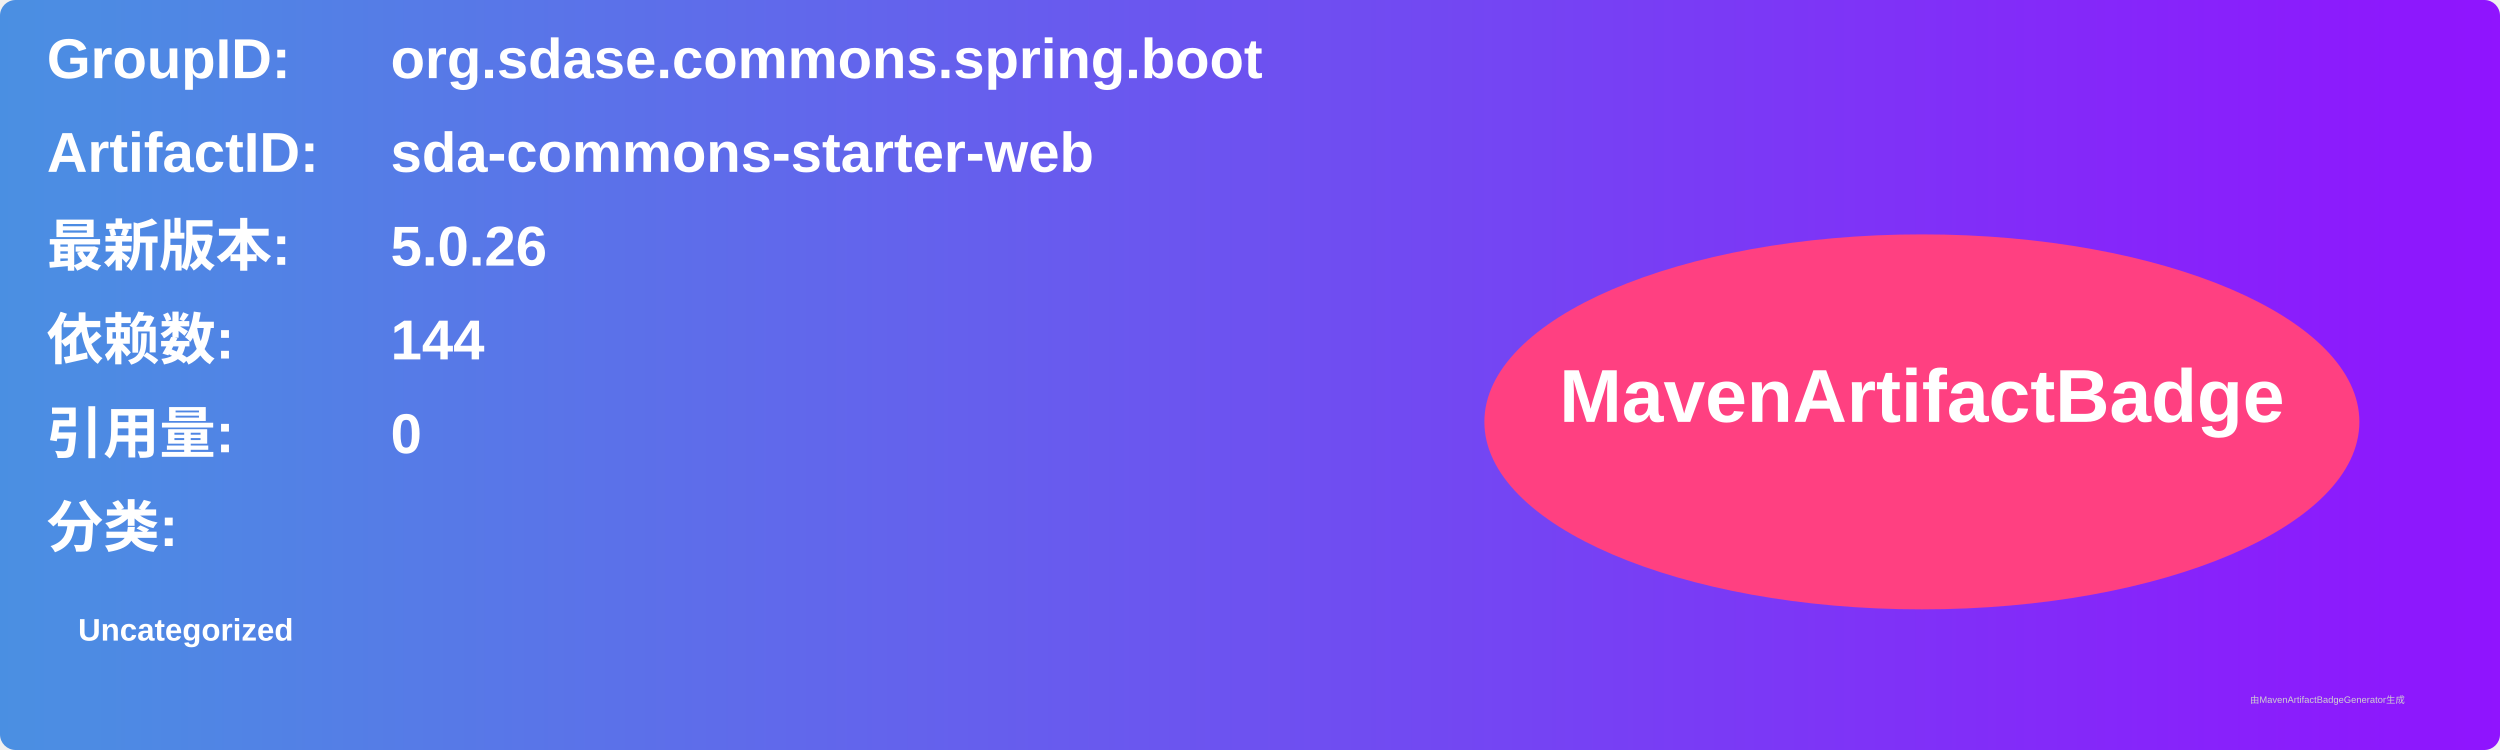
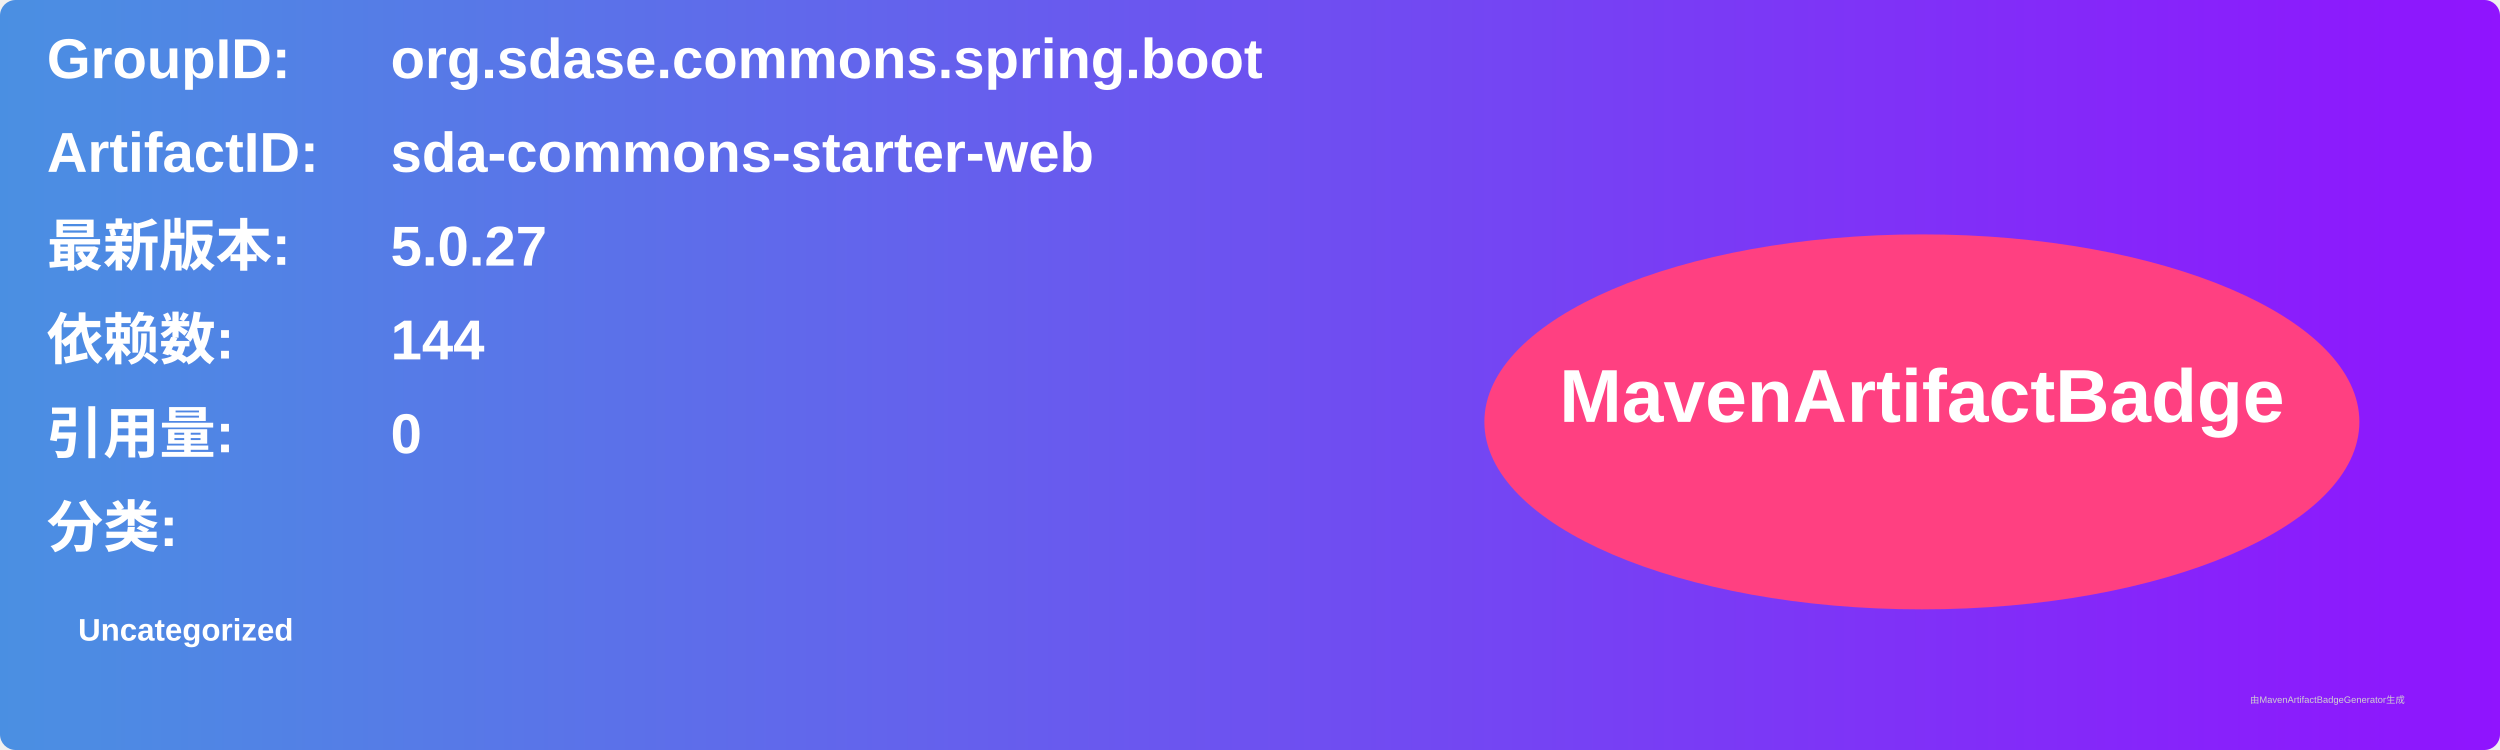
<svg xmlns="http://www.w3.org/2000/svg" width="800" height="240" viewBox="0 0 800 240">
  <linearGradient id="grad" x1="0%" y1="0%" x2="100%" y2="0%">
    <stop offset="0%" stop-color="#4a90e2" />
    <stop offset="100%" stop-color="#9013fe" />
  </linearGradient>
  <rect width="100%" height="100%" rx="5" ry="5" fill="url(#grad)" />
  <g transform="translate(15, 15)">
    <text x="0" y="10" font-family="Arial" font-size="18" fill="white" font-weight="bold" width="260">GroupID:</text>
    <text x="110" y="10" font-family="Arial" font-size="18" fill="white" font-weight="bold" width="460">org.sdase.commons.spring.boot</text>
    <text x="0" y="40" font-family="Arial" font-size="18" fill="white" font-weight="bold" width="260">ArtifactID:</text>
    <text x="110" y="40" font-family="Arial" font-size="18" fill="white" font-weight="bold" width="460">sda-commons-starter-web</text>
    <text x="0" y="70" font-family="Arial" font-size="18" fill="white" font-weight="bold">最新版本:</text>
    <text x="110" y="70" font-family="Arial" font-size="18" fill="white" font-weight="bold">
-       <tspan font-weight="bold">5.0.26</tspan>
+       <tspan font-weight="bold">5.0.27</tspan>
    </text>
    <text x="0" y="100" font-family="Arial" font-size="18" fill="white" font-weight="bold">依赖数: </text>
    <text x="110" y="100" font-family="Arial" font-size="18" fill="white">
      <tspan font-weight="bold">144</tspan>
    </text>
    <text x="0" y="130" font-family="Arial" font-size="18" fill="white" font-weight="bold">引用量: </text>
    <text x="110" y="130" font-family="Arial" font-size="18" fill="white">
      <tspan font-weight="bold">0</tspan>
    </text>
    <text x="0" y="160" font-family="Arial" font-size="18" fill="white" font-weight="bold">分类:</text>
    <text x="10" y="190" font-family="Arial" font-size="10" fill="white">
      <tspan font-weight="bold">Uncategorized</tspan>
    </text>
    <ellipse cx="600" cy="120" rx="140" ry="60" fill="#ff4081" />
    <text x="600" y="120" text-anchor="middle" font-family="Arial" font-size="24" fill="white" font-weight="bold">MavenArtifactBadge</text>
  </g>
  <text x="720" y="225" font-family="Arial" font-size="3" fill="#d0d0d0">由MavenArtifactBadgeGenerator生成</text>
</svg>
